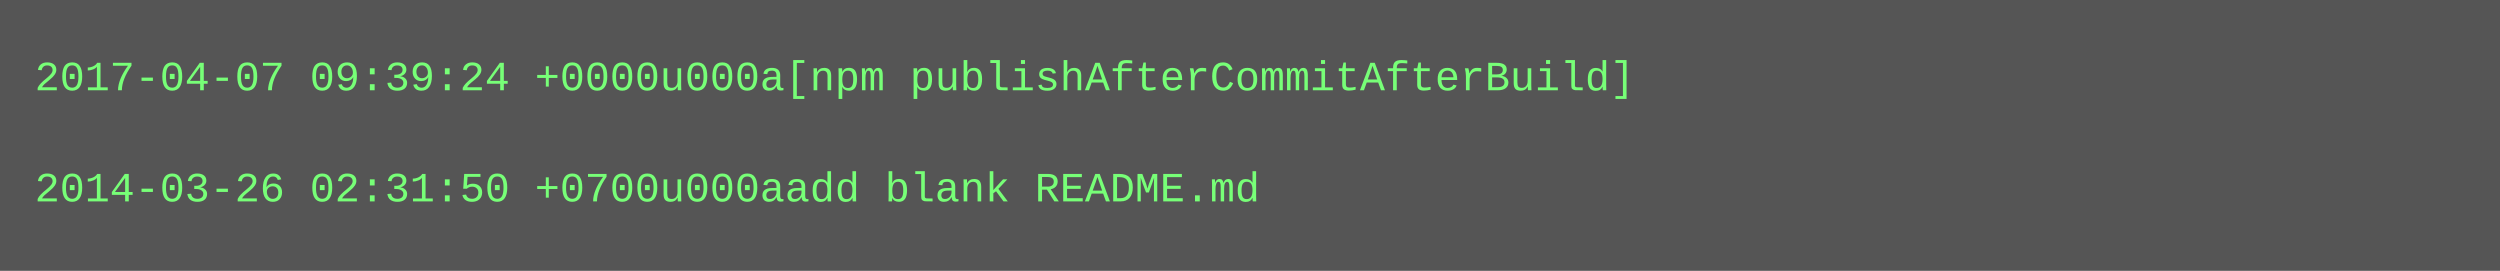
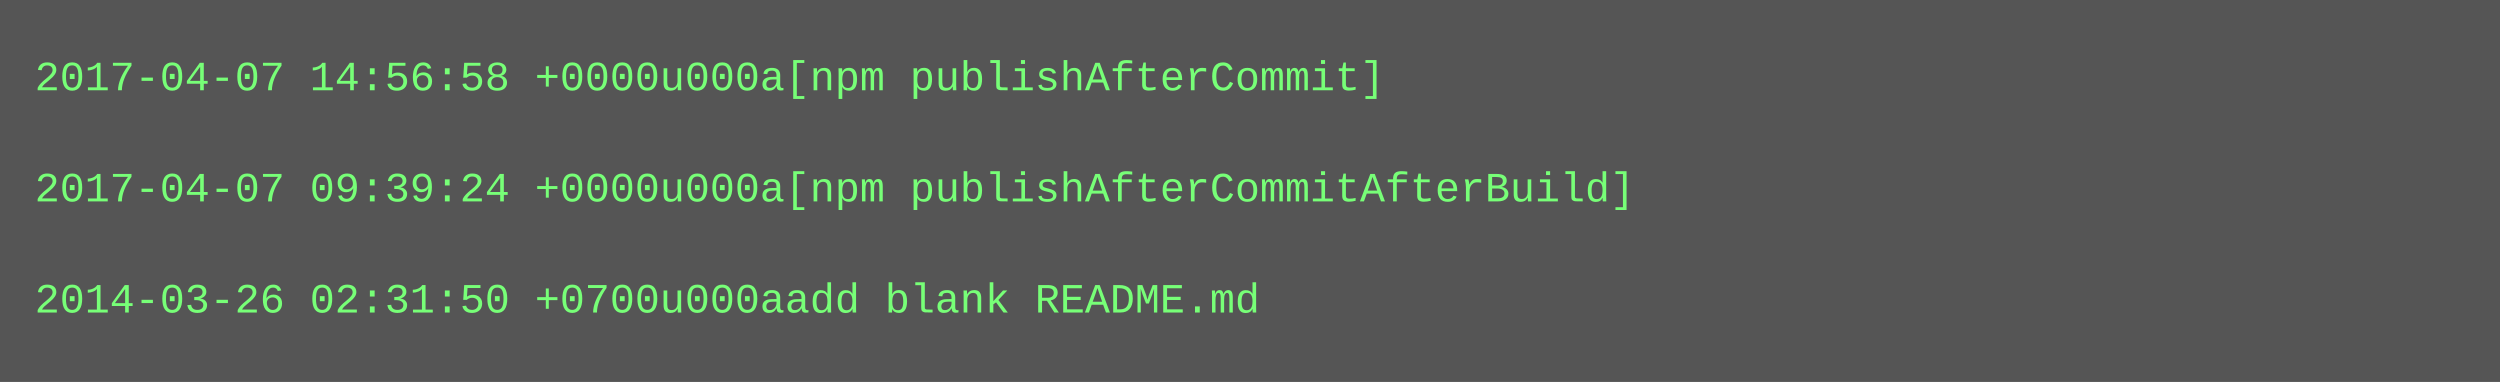
- <svg xmlns="http://www.w3.org/2000/svg" height="78" width="720">
-   <rect height="78" fill="#555" width="720" />
+ <svg xmlns="http://www.w3.org/2000/svg" height="110" width="720">
+   <rect height="110" fill="#555" width="720" />
  <text fill="#7f7" font-family="Courier New" font-size="12" xml:space="preserve">
-     <tspan x="10" y="26">2017-04-07 09:39:24 +0000u000a[npm publishAfterCommitAfterBuild]</tspan>
+     <tspan x="10" y="26">2017-04-07 14:56:58 +0000u000a[npm publishAfterCommit]</tspan>
    <tspan x="10" y="42" />
-     <tspan x="10" y="58">2014-03-26 02:31:50 +0700u000aadd blank README.md</tspan>
+     <tspan x="10" y="58">2017-04-07 09:39:24 +0000u000a[npm publishAfterCommitAfterBuild]</tspan>
+     <tspan x="10" y="74" />
+     <tspan x="10" y="90">2014-03-26 02:31:50 +0700u000aadd blank README.md</tspan>
  </text>
</svg>
